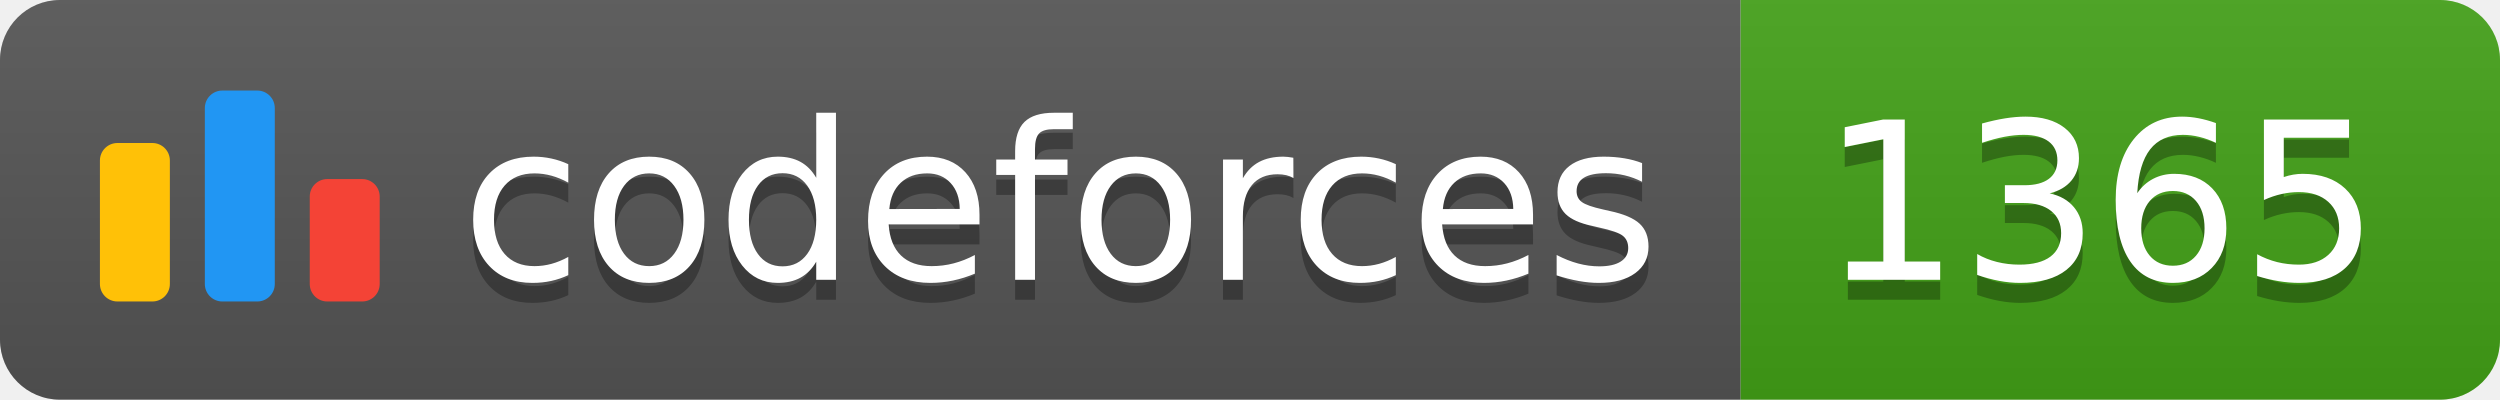
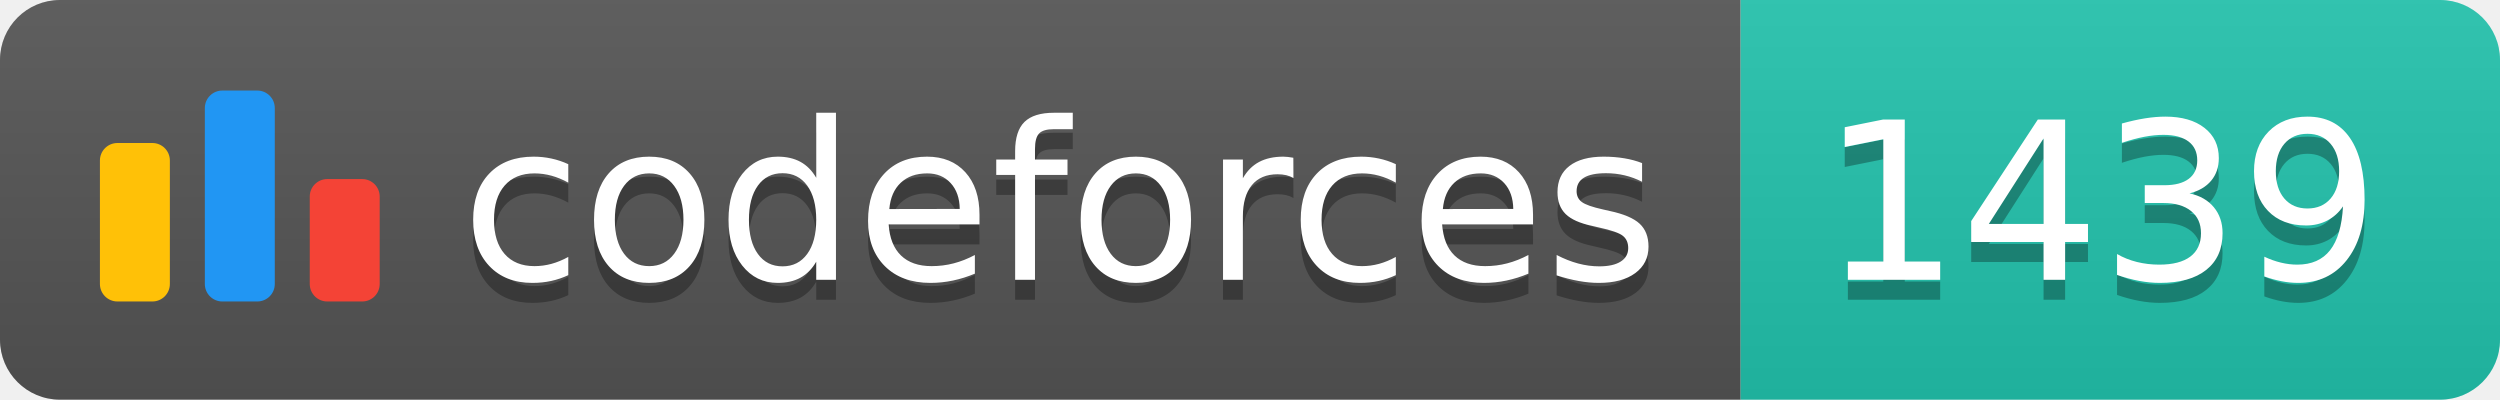
<svg xmlns="http://www.w3.org/2000/svg" width="125.1" height="20">
  <linearGradient id="smooth" x2="0" y2="100%">
    <stop offset="0" stop-color="#bbb" stop-opacity=".1" />
    <stop offset="1" stop-opacity=".1" />
  </linearGradient>
  <clipPath id="round">
    <rect width="125.1" height="20" rx="3" fill="#fff" />
  </clipPath>
  <g clip-path="url(#round)">
    <rect width="87.1" height="20" fill="#555" />
-     <rect x="87.1" width="38.0" height="20" fill="#43A217" />
+     <rect x="87.1" width="38.0" height="20" fill="#22C4AE" />
    <rect width="125.1" height="20" fill="url(#smooth)" />
  </g>
  <g fill="#fff" text-anchor="middle" font-family="DejaVu Sans,Verdana,Geneva,sans-serif" font-size="110">
    <svg x="5" y="3" class="logo" width="14" height="14" viewBox="0 0 32 25" fill="none">
      <rect y="6" width="8" height="18.125" rx="2" fill="#FFC107" />
      <rect x="24" y="10.125" width="8" height="14" rx="2" fill="#F44336" />
      <rect x="12" width="8" height="24.125" rx="2" fill="#2196F3" />
    </svg>
    <text x="530.5" y="150" fill="#010101" fill-opacity=".3" transform="scale(0.1)" textLength="601.0" lengthAdjust="spacing">codeforces
        </text>
    <text x="530.5" y="140" transform="scale(0.1)" textLength="601.0" lengthAdjust="spacing">codeforces</text>
-     <text x="1051.0" y="150" fill="#010101" fill-opacity=".3" transform="scale(0.1)" textLength="280.0" lengthAdjust="spacing">1365
+     <text x="1051.0" y="150" fill="#010101" fill-opacity=".3" transform="scale(0.1)" textLength="280.0" lengthAdjust="spacing">1439
        </text>
-     <text x="1051.0" y="140" transform="scale(0.1)" textLength="280.0" lengthAdjust="spacing">1365</text>
+     <text x="1051.0" y="140" transform="scale(0.1)" textLength="280.0" lengthAdjust="spacing">1439</text>
  </g>
</svg>
